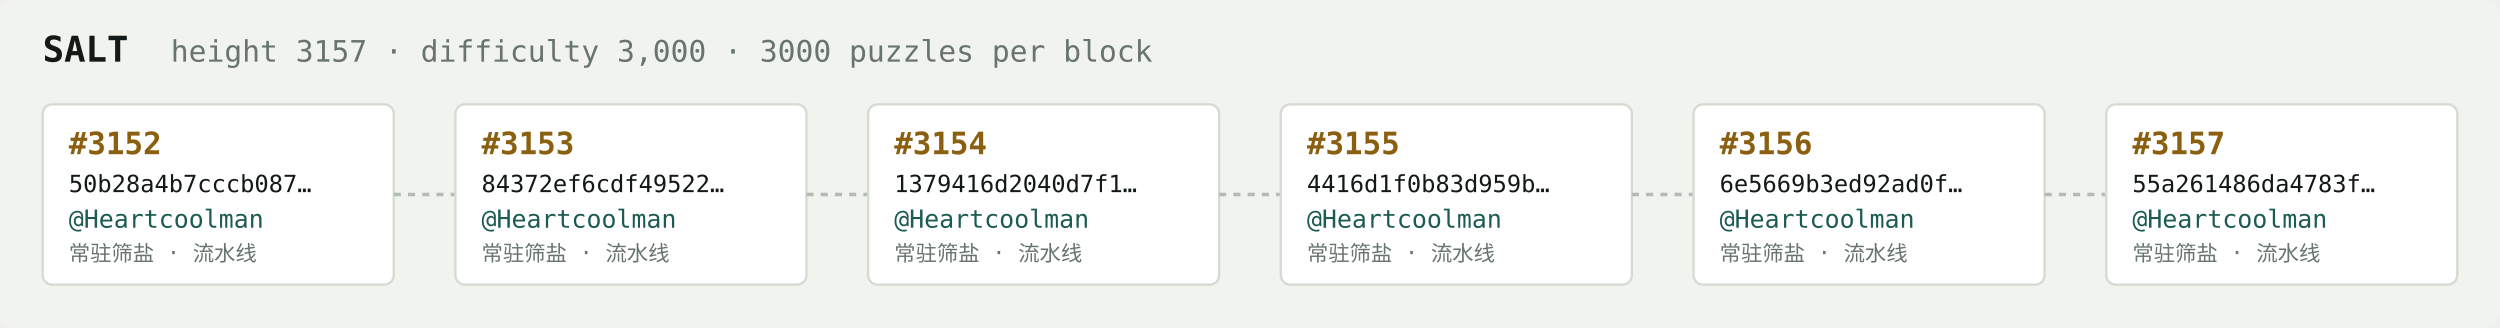
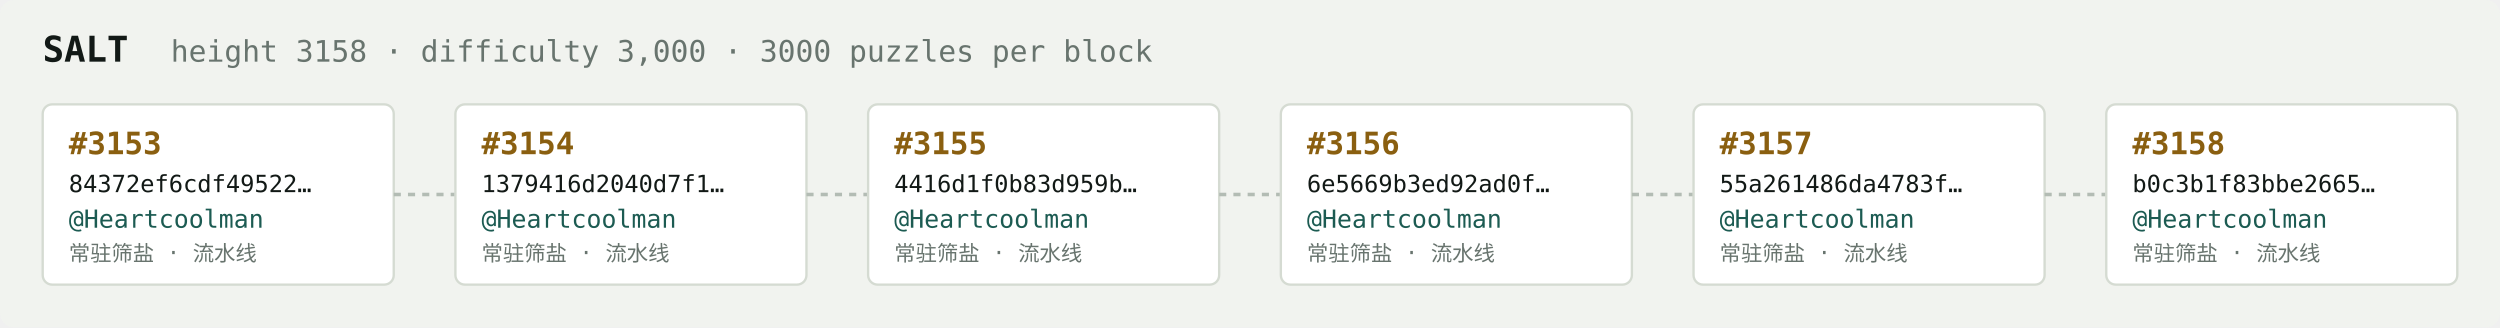
<svg xmlns="http://www.w3.org/2000/svg" width="1054" height="138" viewBox="0 0 1054 138" font-family="ui-monospace,SFMono-Regular,Menlo,monospace">
  <rect fill="#f1f3ef" width="1054" height="138" rx="6" />
  <text x="18" y="26" fill="#121916" font-size="15" font-weight="700">SALT</text>
-   <text x="72" y="26" fill="#68746e" font-size="12.5">height 3157 · difficulty 3,000 · 3000 puzzles per block</text>
+   <text x="72" y="26" fill="#68746e" font-size="12.5">height 3158 · difficulty 3,000 · 3000 puzzles per block</text>
  <rect x="18" y="44" width="148" height="76" rx="4" fill="#ffffff" stroke="#d5dbd2" stroke-width="1" />
-   <text x="29" y="65" fill="#8a5f10" font-size="13" font-weight="700">#3152</text>
-   <text x="29" y="81" fill="#121916" font-size="10">50b28a4b7cccb087…</text>
+   <text x="29" y="65" fill="#8a5f10" font-size="13" font-weight="700">#3153</text>
+   <text x="29" y="81" fill="#121916" font-size="10">84372ef6cdf49522…</text>
  <text x="29" y="96" fill="#1c5b52" font-size="10.5">@Heartcoolman</text>
  <text x="29" y="110" fill="#68746e" font-size="9">常驻筛盐 · 流水线</text>
  <line x1="166" y1="82.0" x2="192" y2="82.0" stroke="#b3bcb4" stroke-width="1.5" stroke-dasharray="3 3" />
  <rect x="192" y="44" width="148" height="76" rx="4" fill="#ffffff" stroke="#d5dbd2" stroke-width="1" />
-   <text x="203" y="65" fill="#8a5f10" font-size="13" font-weight="700">#3153</text>
-   <text x="203" y="81" fill="#121916" font-size="10">84372ef6cdf49522…</text>
+   <text x="203" y="65" fill="#8a5f10" font-size="13" font-weight="700">#3154</text>
+   <text x="203" y="81" fill="#121916" font-size="10">1379416d2040d7f1…</text>
  <text x="203" y="96" fill="#1c5b52" font-size="10.5">@Heartcoolman</text>
  <text x="203" y="110" fill="#68746e" font-size="9">常驻筛盐 · 流水线</text>
  <line x1="340" y1="82.0" x2="366" y2="82.0" stroke="#b3bcb4" stroke-width="1.5" stroke-dasharray="3 3" />
  <rect x="366" y="44" width="148" height="76" rx="4" fill="#ffffff" stroke="#d5dbd2" stroke-width="1" />
-   <text x="377" y="65" fill="#8a5f10" font-size="13" font-weight="700">#3154</text>
-   <text x="377" y="81" fill="#121916" font-size="10">1379416d2040d7f1…</text>
+   <text x="377" y="65" fill="#8a5f10" font-size="13" font-weight="700">#3155</text>
+   <text x="377" y="81" fill="#121916" font-size="10">4416d1f0b83d959b…</text>
  <text x="377" y="96" fill="#1c5b52" font-size="10.5">@Heartcoolman</text>
  <text x="377" y="110" fill="#68746e" font-size="9">常驻筛盐 · 流水线</text>
  <line x1="514" y1="82.0" x2="540" y2="82.0" stroke="#b3bcb4" stroke-width="1.5" stroke-dasharray="3 3" />
  <rect x="540" y="44" width="148" height="76" rx="4" fill="#ffffff" stroke="#d5dbd2" stroke-width="1" />
-   <text x="551" y="65" fill="#8a5f10" font-size="13" font-weight="700">#3155</text>
-   <text x="551" y="81" fill="#121916" font-size="10">4416d1f0b83d959b…</text>
+   <text x="551" y="65" fill="#8a5f10" font-size="13" font-weight="700">#3156</text>
+   <text x="551" y="81" fill="#121916" font-size="10">6e5669b3ed92ad0f…</text>
  <text x="551" y="96" fill="#1c5b52" font-size="10.5">@Heartcoolman</text>
  <text x="551" y="110" fill="#68746e" font-size="9">常驻筛盐 · 流水线</text>
  <line x1="688" y1="82.0" x2="714" y2="82.0" stroke="#b3bcb4" stroke-width="1.5" stroke-dasharray="3 3" />
  <rect x="714" y="44" width="148" height="76" rx="4" fill="#ffffff" stroke="#d5dbd2" stroke-width="1" />
-   <text x="725" y="65" fill="#8a5f10" font-size="13" font-weight="700">#3156</text>
-   <text x="725" y="81" fill="#121916" font-size="10">6e5669b3ed92ad0f…</text>
+   <text x="725" y="65" fill="#8a5f10" font-size="13" font-weight="700">#3157</text>
+   <text x="725" y="81" fill="#121916" font-size="10">55a261486da4783f…</text>
  <text x="725" y="96" fill="#1c5b52" font-size="10.5">@Heartcoolman</text>
  <text x="725" y="110" fill="#68746e" font-size="9">常驻筛盐 · 流水线</text>
  <line x1="862" y1="82.0" x2="888" y2="82.0" stroke="#b3bcb4" stroke-width="1.5" stroke-dasharray="3 3" />
  <rect x="888" y="44" width="148" height="76" rx="4" fill="#ffffff" stroke="#d5dbd2" stroke-width="1" />
-   <text x="899" y="65" fill="#8a5f10" font-size="13" font-weight="700">#3157</text>
-   <text x="899" y="81" fill="#121916" font-size="10">55a261486da4783f…</text>
+   <text x="899" y="65" fill="#8a5f10" font-size="13" font-weight="700">#3158</text>
+   <text x="899" y="81" fill="#121916" font-size="10">b0c3b1f83bbe2665…</text>
  <text x="899" y="96" fill="#1c5b52" font-size="10.5">@Heartcoolman</text>
  <text x="899" y="110" fill="#68746e" font-size="9">常驻筛盐 · 流水线</text>
</svg>
